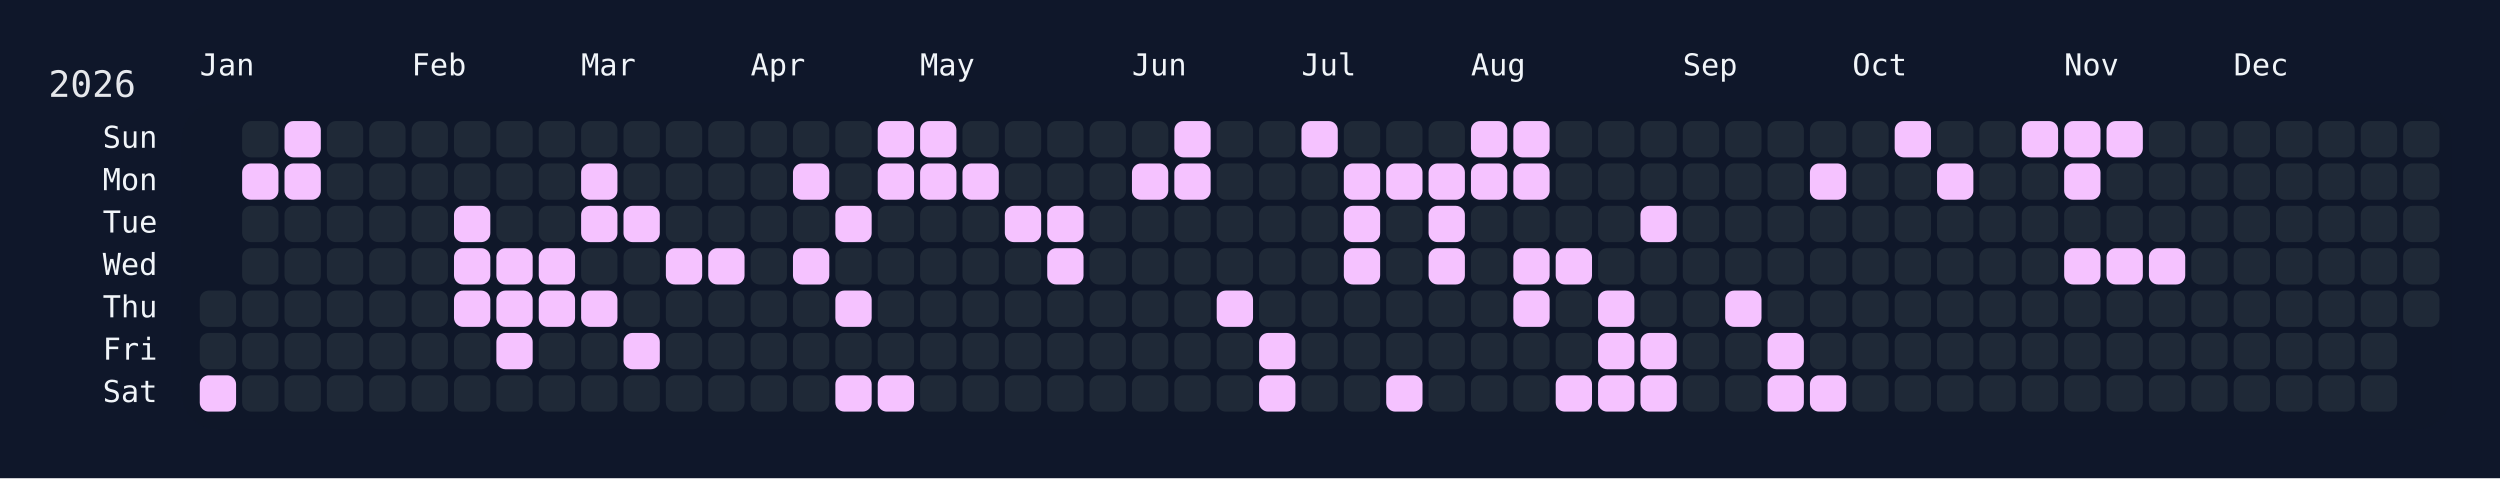
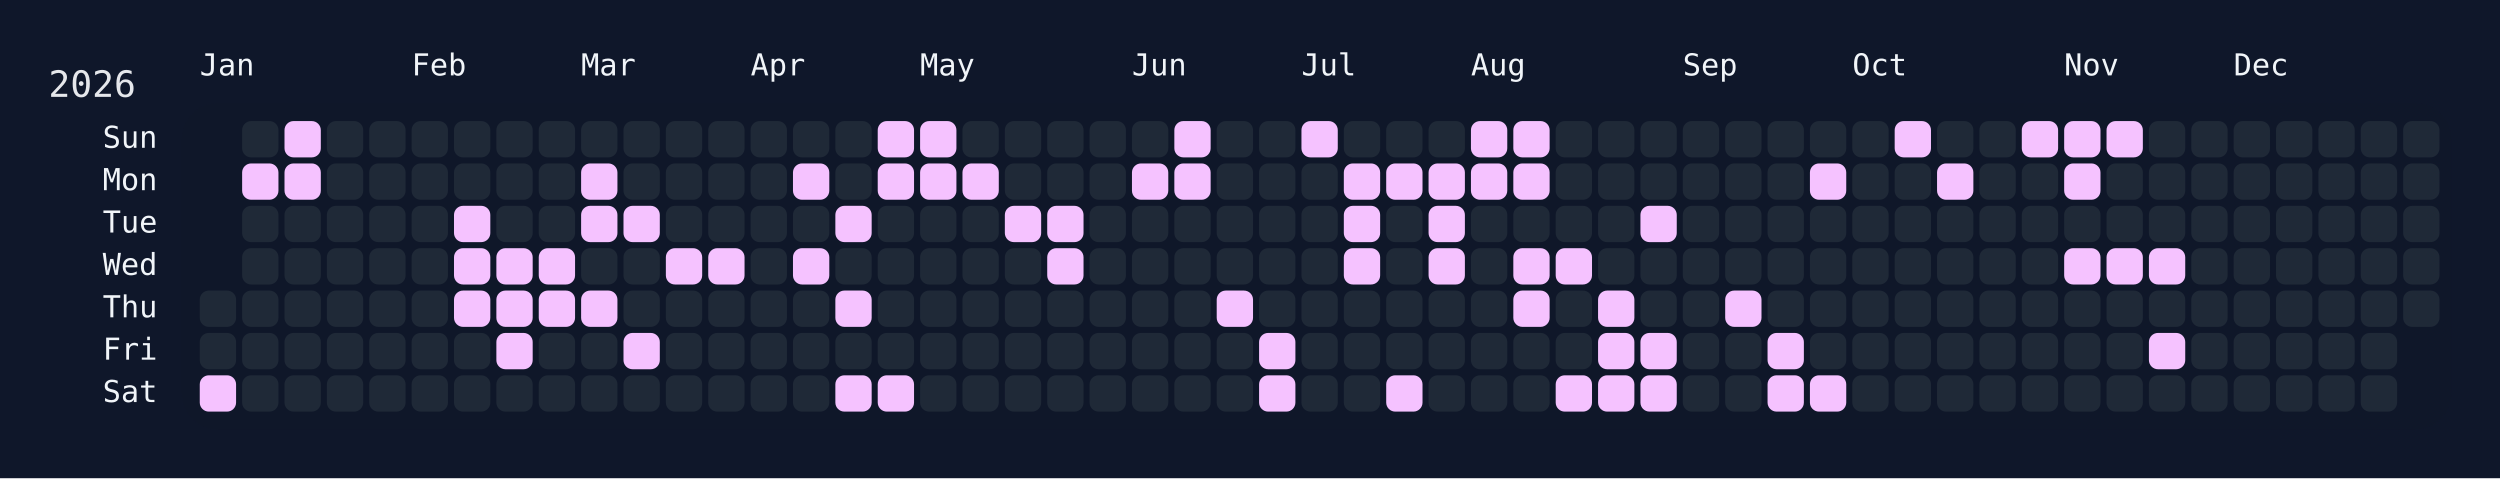
<svg xmlns="http://www.w3.org/2000/svg" width="826" height="158" viewBox="0 0 826 158">
  <rect width="826" height="158" fill="#0f172a" />
  <rect x="60" y="34" width="750" height="108" rx="12" ry="12" fill="rgba(15, 23, 42, 0.8)" />
  <text x="16" y="32" font-size="12" fill="#e5e7eb" font-family="JetBrains Mono, ui-monospace, SFMono-Regular, Menlo, Monaco, Consolas, monospace">2026</text>
  <text x="66" y="18" font-size="10" fill="#f1f5f9" font-family="JetBrains Mono, ui-monospace, SFMono-Regular, Menlo, Monaco, Consolas, monospace" dominant-baseline="hanging">Jan</text>
  <text x="136" y="18" font-size="10" fill="#f1f5f9" font-family="JetBrains Mono, ui-monospace, SFMono-Regular, Menlo, Monaco, Consolas, monospace" dominant-baseline="hanging">Feb</text>
  <text x="192" y="18" font-size="10" fill="#f1f5f9" font-family="JetBrains Mono, ui-monospace, SFMono-Regular, Menlo, Monaco, Consolas, monospace" dominant-baseline="hanging">Mar</text>
  <text x="248" y="18" font-size="10" fill="#f1f5f9" font-family="JetBrains Mono, ui-monospace, SFMono-Regular, Menlo, Monaco, Consolas, monospace" dominant-baseline="hanging">Apr</text>
  <text x="304" y="18" font-size="10" fill="#f1f5f9" font-family="JetBrains Mono, ui-monospace, SFMono-Regular, Menlo, Monaco, Consolas, monospace" dominant-baseline="hanging">May</text>
  <text x="374" y="18" font-size="10" fill="#f1f5f9" font-family="JetBrains Mono, ui-monospace, SFMono-Regular, Menlo, Monaco, Consolas, monospace" dominant-baseline="hanging">Jun</text>
  <text x="430" y="18" font-size="10" fill="#f1f5f9" font-family="JetBrains Mono, ui-monospace, SFMono-Regular, Menlo, Monaco, Consolas, monospace" dominant-baseline="hanging">Jul</text>
  <text x="486" y="18" font-size="10" fill="#f1f5f9" font-family="JetBrains Mono, ui-monospace, SFMono-Regular, Menlo, Monaco, Consolas, monospace" dominant-baseline="hanging">Aug</text>
  <text x="556" y="18" font-size="10" fill="#f1f5f9" font-family="JetBrains Mono, ui-monospace, SFMono-Regular, Menlo, Monaco, Consolas, monospace" dominant-baseline="hanging">Sep</text>
  <text x="612" y="18" font-size="10" fill="#f1f5f9" font-family="JetBrains Mono, ui-monospace, SFMono-Regular, Menlo, Monaco, Consolas, monospace" dominant-baseline="hanging">Oct</text>
  <text x="682" y="18" font-size="10" fill="#f1f5f9" font-family="JetBrains Mono, ui-monospace, SFMono-Regular, Menlo, Monaco, Consolas, monospace" dominant-baseline="hanging">Nov</text>
  <text x="738" y="18" font-size="10" fill="#f1f5f9" font-family="JetBrains Mono, ui-monospace, SFMono-Regular, Menlo, Monaco, Consolas, monospace" dominant-baseline="hanging">Dec</text>
  <text x="52" y="46.0" font-size="10" fill="#f1f5f9" font-family="JetBrains Mono, ui-monospace, SFMono-Regular, Menlo, Monaco, Consolas, monospace" text-anchor="end" dominant-baseline="middle">Sun</text>
  <text x="52" y="60.0" font-size="10" fill="#f1f5f9" font-family="JetBrains Mono, ui-monospace, SFMono-Regular, Menlo, Monaco, Consolas, monospace" text-anchor="end" dominant-baseline="middle">Mon</text>
  <text x="52" y="74.0" font-size="10" fill="#f1f5f9" font-family="JetBrains Mono, ui-monospace, SFMono-Regular, Menlo, Monaco, Consolas, monospace" text-anchor="end" dominant-baseline="middle">Tue</text>
  <text x="52" y="88.0" font-size="10" fill="#f1f5f9" font-family="JetBrains Mono, ui-monospace, SFMono-Regular, Menlo, Monaco, Consolas, monospace" text-anchor="end" dominant-baseline="middle">Wed</text>
  <text x="52" y="102.0" font-size="10" fill="#f1f5f9" font-family="JetBrains Mono, ui-monospace, SFMono-Regular, Menlo, Monaco, Consolas, monospace" text-anchor="end" dominant-baseline="middle">Thu</text>
  <text x="52" y="116.0" font-size="10" fill="#f1f5f9" font-family="JetBrains Mono, ui-monospace, SFMono-Regular, Menlo, Monaco, Consolas, monospace" text-anchor="end" dominant-baseline="middle">Fri</text>
  <text x="52" y="130.0" font-size="10" fill="#f1f5f9" font-family="JetBrains Mono, ui-monospace, SFMono-Regular, Menlo, Monaco, Consolas, monospace" text-anchor="end" dominant-baseline="middle">Sat</text>
  <g transform="translate(66,40)">
    <rect x="0" y="56" width="12" height="12" rx="3" ry="3" fill="#1f2937" data-date="2026-01-01" />
    <rect x="0" y="70" width="12" height="12" rx="3" ry="3" fill="#1f2937" data-date="2026-01-02" />
    <rect x="0" y="84" width="12" height="12" rx="3" ry="3" fill="#f5c2ff" data-date="2026-01-03" />
    <rect x="14" y="0" width="12" height="12" rx="3" ry="3" fill="#1f2937" data-date="2026-01-04" />
    <rect x="14" y="14" width="12" height="12" rx="3" ry="3" fill="#f5c2ff" data-date="2026-01-05" />
    <rect x="14" y="28" width="12" height="12" rx="3" ry="3" fill="#1f2937" data-date="2026-01-06" />
    <rect x="14" y="42" width="12" height="12" rx="3" ry="3" fill="#1f2937" data-date="2026-01-07" />
    <rect x="14" y="56" width="12" height="12" rx="3" ry="3" fill="#1f2937" data-date="2026-01-08" />
    <rect x="14" y="70" width="12" height="12" rx="3" ry="3" fill="#1f2937" data-date="2026-01-09" />
    <rect x="14" y="84" width="12" height="12" rx="3" ry="3" fill="#1f2937" data-date="2026-01-10" />
    <rect x="28" y="0" width="12" height="12" rx="3" ry="3" fill="#f5c2ff" data-date="2026-01-11" />
    <rect x="28" y="14" width="12" height="12" rx="3" ry="3" fill="#f5c2ff" data-date="2026-01-12" />
    <rect x="28" y="28" width="12" height="12" rx="3" ry="3" fill="#1f2937" data-date="2026-01-13" />
    <rect x="28" y="42" width="12" height="12" rx="3" ry="3" fill="#1f2937" data-date="2026-01-14" />
    <rect x="28" y="56" width="12" height="12" rx="3" ry="3" fill="#1f2937" data-date="2026-01-15" />
    <rect x="28" y="70" width="12" height="12" rx="3" ry="3" fill="#1f2937" data-date="2026-01-16" />
    <rect x="28" y="84" width="12" height="12" rx="3" ry="3" fill="#1f2937" data-date="2026-01-17" />
    <rect x="42" y="0" width="12" height="12" rx="3" ry="3" fill="#1f2937" data-date="2026-01-18" />
    <rect x="42" y="14" width="12" height="12" rx="3" ry="3" fill="#1f2937" data-date="2026-01-19" />
    <rect x="42" y="28" width="12" height="12" rx="3" ry="3" fill="#1f2937" data-date="2026-01-20" />
    <rect x="42" y="42" width="12" height="12" rx="3" ry="3" fill="#1f2937" data-date="2026-01-21" />
    <rect x="42" y="56" width="12" height="12" rx="3" ry="3" fill="#1f2937" data-date="2026-01-22" />
    <rect x="42" y="70" width="12" height="12" rx="3" ry="3" fill="#1f2937" data-date="2026-01-23" />
    <rect x="42" y="84" width="12" height="12" rx="3" ry="3" fill="#1f2937" data-date="2026-01-24" />
    <rect x="56" y="0" width="12" height="12" rx="3" ry="3" fill="#1f2937" data-date="2026-01-25" />
    <rect x="56" y="14" width="12" height="12" rx="3" ry="3" fill="#1f2937" data-date="2026-01-26" />
    <rect x="56" y="28" width="12" height="12" rx="3" ry="3" fill="#1f2937" data-date="2026-01-27" />
    <rect x="56" y="42" width="12" height="12" rx="3" ry="3" fill="#1f2937" data-date="2026-01-28" />
    <rect x="56" y="56" width="12" height="12" rx="3" ry="3" fill="#1f2937" data-date="2026-01-29" />
    <rect x="56" y="70" width="12" height="12" rx="3" ry="3" fill="#1f2937" data-date="2026-01-30" />
    <rect x="56" y="84" width="12" height="12" rx="3" ry="3" fill="#1f2937" data-date="2026-01-31" />
    <rect x="70" y="0" width="12" height="12" rx="3" ry="3" fill="#1f2937" data-date="2026-02-01" />
    <rect x="70" y="14" width="12" height="12" rx="3" ry="3" fill="#1f2937" data-date="2026-02-02" />
    <rect x="70" y="28" width="12" height="12" rx="3" ry="3" fill="#1f2937" data-date="2026-02-03" />
    <rect x="70" y="42" width="12" height="12" rx="3" ry="3" fill="#1f2937" data-date="2026-02-04" />
    <rect x="70" y="56" width="12" height="12" rx="3" ry="3" fill="#1f2937" data-date="2026-02-05" />
    <rect x="70" y="70" width="12" height="12" rx="3" ry="3" fill="#1f2937" data-date="2026-02-06" />
    <rect x="70" y="84" width="12" height="12" rx="3" ry="3" fill="#1f2937" data-date="2026-02-07" />
    <rect x="84" y="0" width="12" height="12" rx="3" ry="3" fill="#1f2937" data-date="2026-02-08" />
    <rect x="84" y="14" width="12" height="12" rx="3" ry="3" fill="#1f2937" data-date="2026-02-09" />
    <rect x="84" y="28" width="12" height="12" rx="3" ry="3" fill="#f5c2ff" data-date="2026-02-10" />
    <rect x="84" y="42" width="12" height="12" rx="3" ry="3" fill="#f5c2ff" data-date="2026-02-11" />
    <rect x="84" y="56" width="12" height="12" rx="3" ry="3" fill="#f5c2ff" data-date="2026-02-12" />
    <rect x="84" y="70" width="12" height="12" rx="3" ry="3" fill="#1f2937" data-date="2026-02-13" />
    <rect x="84" y="84" width="12" height="12" rx="3" ry="3" fill="#1f2937" data-date="2026-02-14" />
    <rect x="98" y="0" width="12" height="12" rx="3" ry="3" fill="#1f2937" data-date="2026-02-15" />
    <rect x="98" y="14" width="12" height="12" rx="3" ry="3" fill="#1f2937" data-date="2026-02-16" />
    <rect x="98" y="28" width="12" height="12" rx="3" ry="3" fill="#1f2937" data-date="2026-02-17" />
    <rect x="98" y="42" width="12" height="12" rx="3" ry="3" fill="#f5c2ff" data-date="2026-02-18" />
    <rect x="98" y="56" width="12" height="12" rx="3" ry="3" fill="#f5c2ff" data-date="2026-02-19" />
    <rect x="98" y="70" width="12" height="12" rx="3" ry="3" fill="#f5c2ff" data-date="2026-02-20" />
    <rect x="98" y="84" width="12" height="12" rx="3" ry="3" fill="#1f2937" data-date="2026-02-21" />
    <rect x="112" y="0" width="12" height="12" rx="3" ry="3" fill="#1f2937" data-date="2026-02-22" />
    <rect x="112" y="14" width="12" height="12" rx="3" ry="3" fill="#1f2937" data-date="2026-02-23" />
    <rect x="112" y="28" width="12" height="12" rx="3" ry="3" fill="#1f2937" data-date="2026-02-24" />
    <rect x="112" y="42" width="12" height="12" rx="3" ry="3" fill="#f5c2ff" data-date="2026-02-25" />
    <rect x="112" y="56" width="12" height="12" rx="3" ry="3" fill="#f5c2ff" data-date="2026-02-26" />
    <rect x="112" y="70" width="12" height="12" rx="3" ry="3" fill="#1f2937" data-date="2026-02-27" />
    <rect x="112" y="84" width="12" height="12" rx="3" ry="3" fill="#1f2937" data-date="2026-02-28" />
    <rect x="126" y="0" width="12" height="12" rx="3" ry="3" fill="#1f2937" data-date="2026-03-01" />
    <rect x="126" y="14" width="12" height="12" rx="3" ry="3" fill="#f5c2ff" data-date="2026-03-02" />
    <rect x="126" y="28" width="12" height="12" rx="3" ry="3" fill="#f5c2ff" data-date="2026-03-03" />
    <rect x="126" y="42" width="12" height="12" rx="3" ry="3" fill="#1f2937" data-date="2026-03-04" />
    <rect x="126" y="56" width="12" height="12" rx="3" ry="3" fill="#f5c2ff" data-date="2026-03-05" />
    <rect x="126" y="70" width="12" height="12" rx="3" ry="3" fill="#1f2937" data-date="2026-03-06" />
    <rect x="126" y="84" width="12" height="12" rx="3" ry="3" fill="#1f2937" data-date="2026-03-07" />
    <rect x="140" y="0" width="12" height="12" rx="3" ry="3" fill="#1f2937" data-date="2026-03-08" />
    <rect x="140" y="14" width="12" height="12" rx="3" ry="3" fill="#1f2937" data-date="2026-03-09" />
    <rect x="140" y="28" width="12" height="12" rx="3" ry="3" fill="#f5c2ff" data-date="2026-03-10" />
    <rect x="140" y="42" width="12" height="12" rx="3" ry="3" fill="#1f2937" data-date="2026-03-11" />
    <rect x="140" y="56" width="12" height="12" rx="3" ry="3" fill="#1f2937" data-date="2026-03-12" />
    <rect x="140" y="70" width="12" height="12" rx="3" ry="3" fill="#f5c2ff" data-date="2026-03-13" />
    <rect x="140" y="84" width="12" height="12" rx="3" ry="3" fill="#1f2937" data-date="2026-03-14" />
    <rect x="154" y="0" width="12" height="12" rx="3" ry="3" fill="#1f2937" data-date="2026-03-15" />
    <rect x="154" y="14" width="12" height="12" rx="3" ry="3" fill="#1f2937" data-date="2026-03-16" />
    <rect x="154" y="28" width="12" height="12" rx="3" ry="3" fill="#1f2937" data-date="2026-03-17" />
    <rect x="154" y="42" width="12" height="12" rx="3" ry="3" fill="#f5c2ff" data-date="2026-03-18" />
    <rect x="154" y="56" width="12" height="12" rx="3" ry="3" fill="#1f2937" data-date="2026-03-19" />
    <rect x="154" y="70" width="12" height="12" rx="3" ry="3" fill="#1f2937" data-date="2026-03-20" />
    <rect x="154" y="84" width="12" height="12" rx="3" ry="3" fill="#1f2937" data-date="2026-03-21" />
    <rect x="168" y="0" width="12" height="12" rx="3" ry="3" fill="#1f2937" data-date="2026-03-22" />
    <rect x="168" y="14" width="12" height="12" rx="3" ry="3" fill="#1f2937" data-date="2026-03-23" />
    <rect x="168" y="28" width="12" height="12" rx="3" ry="3" fill="#1f2937" data-date="2026-03-24" />
    <rect x="168" y="42" width="12" height="12" rx="3" ry="3" fill="#f5c2ff" data-date="2026-03-25" />
    <rect x="168" y="56" width="12" height="12" rx="3" ry="3" fill="#1f2937" data-date="2026-03-26" />
    <rect x="168" y="70" width="12" height="12" rx="3" ry="3" fill="#1f2937" data-date="2026-03-27" />
    <rect x="168" y="84" width="12" height="12" rx="3" ry="3" fill="#1f2937" data-date="2026-03-28" />
    <rect x="182" y="0" width="12" height="12" rx="3" ry="3" fill="#1f2937" data-date="2026-03-29" />
    <rect x="182" y="14" width="12" height="12" rx="3" ry="3" fill="#1f2937" data-date="2026-03-30" />
    <rect x="182" y="28" width="12" height="12" rx="3" ry="3" fill="#1f2937" data-date="2026-03-31" />
    <rect x="182" y="42" width="12" height="12" rx="3" ry="3" fill="#1f2937" data-date="2026-04-01" />
    <rect x="182" y="56" width="12" height="12" rx="3" ry="3" fill="#1f2937" data-date="2026-04-02" />
    <rect x="182" y="70" width="12" height="12" rx="3" ry="3" fill="#1f2937" data-date="2026-04-03" />
    <rect x="182" y="84" width="12" height="12" rx="3" ry="3" fill="#1f2937" data-date="2026-04-04" />
    <rect x="196" y="0" width="12" height="12" rx="3" ry="3" fill="#1f2937" data-date="2026-04-05" />
    <rect x="196" y="14" width="12" height="12" rx="3" ry="3" fill="#f5c2ff" data-date="2026-04-06" />
    <rect x="196" y="28" width="12" height="12" rx="3" ry="3" fill="#1f2937" data-date="2026-04-07" />
    <rect x="196" y="42" width="12" height="12" rx="3" ry="3" fill="#f5c2ff" data-date="2026-04-08" />
    <rect x="196" y="56" width="12" height="12" rx="3" ry="3" fill="#1f2937" data-date="2026-04-09" />
    <rect x="196" y="70" width="12" height="12" rx="3" ry="3" fill="#1f2937" data-date="2026-04-10" />
    <rect x="196" y="84" width="12" height="12" rx="3" ry="3" fill="#1f2937" data-date="2026-04-11" />
    <rect x="210" y="0" width="12" height="12" rx="3" ry="3" fill="#1f2937" data-date="2026-04-12" />
    <rect x="210" y="14" width="12" height="12" rx="3" ry="3" fill="#1f2937" data-date="2026-04-13" />
    <rect x="210" y="28" width="12" height="12" rx="3" ry="3" fill="#f5c2ff" data-date="2026-04-14" />
    <rect x="210" y="42" width="12" height="12" rx="3" ry="3" fill="#1f2937" data-date="2026-04-15" />
    <rect x="210" y="56" width="12" height="12" rx="3" ry="3" fill="#f5c2ff" data-date="2026-04-16" />
    <rect x="210" y="70" width="12" height="12" rx="3" ry="3" fill="#1f2937" data-date="2026-04-17" />
    <rect x="210" y="84" width="12" height="12" rx="3" ry="3" fill="#f5c2ff" data-date="2026-04-18" />
    <rect x="224" y="0" width="12" height="12" rx="3" ry="3" fill="#f5c2ff" data-date="2026-04-19" />
    <rect x="224" y="14" width="12" height="12" rx="3" ry="3" fill="#f5c2ff" data-date="2026-04-20" />
    <rect x="224" y="28" width="12" height="12" rx="3" ry="3" fill="#1f2937" data-date="2026-04-21" />
    <rect x="224" y="42" width="12" height="12" rx="3" ry="3" fill="#1f2937" data-date="2026-04-22" />
    <rect x="224" y="56" width="12" height="12" rx="3" ry="3" fill="#1f2937" data-date="2026-04-23" />
    <rect x="224" y="70" width="12" height="12" rx="3" ry="3" fill="#1f2937" data-date="2026-04-24" />
    <rect x="224" y="84" width="12" height="12" rx="3" ry="3" fill="#f5c2ff" data-date="2026-04-25" />
    <rect x="238" y="0" width="12" height="12" rx="3" ry="3" fill="#f5c2ff" data-date="2026-04-26" />
    <rect x="238" y="14" width="12" height="12" rx="3" ry="3" fill="#f5c2ff" data-date="2026-04-27" />
    <rect x="238" y="28" width="12" height="12" rx="3" ry="3" fill="#1f2937" data-date="2026-04-28" />
    <rect x="238" y="42" width="12" height="12" rx="3" ry="3" fill="#1f2937" data-date="2026-04-29" />
    <rect x="238" y="56" width="12" height="12" rx="3" ry="3" fill="#1f2937" data-date="2026-04-30" />
    <rect x="238" y="70" width="12" height="12" rx="3" ry="3" fill="#1f2937" data-date="2026-05-01" />
    <rect x="238" y="84" width="12" height="12" rx="3" ry="3" fill="#1f2937" data-date="2026-05-02" />
    <rect x="252" y="0" width="12" height="12" rx="3" ry="3" fill="#1f2937" data-date="2026-05-03" />
    <rect x="252" y="14" width="12" height="12" rx="3" ry="3" fill="#f5c2ff" data-date="2026-05-04" />
    <rect x="252" y="28" width="12" height="12" rx="3" ry="3" fill="#1f2937" data-date="2026-05-05" />
    <rect x="252" y="42" width="12" height="12" rx="3" ry="3" fill="#1f2937" data-date="2026-05-06" />
    <rect x="252" y="56" width="12" height="12" rx="3" ry="3" fill="#1f2937" data-date="2026-05-07" />
    <rect x="252" y="70" width="12" height="12" rx="3" ry="3" fill="#1f2937" data-date="2026-05-08" />
    <rect x="252" y="84" width="12" height="12" rx="3" ry="3" fill="#1f2937" data-date="2026-05-09" />
    <rect x="266" y="0" width="12" height="12" rx="3" ry="3" fill="#1f2937" data-date="2026-05-10" />
    <rect x="266" y="14" width="12" height="12" rx="3" ry="3" fill="#1f2937" data-date="2026-05-11" />
    <rect x="266" y="28" width="12" height="12" rx="3" ry="3" fill="#f5c2ff" data-date="2026-05-12" />
    <rect x="266" y="42" width="12" height="12" rx="3" ry="3" fill="#1f2937" data-date="2026-05-13" />
    <rect x="266" y="56" width="12" height="12" rx="3" ry="3" fill="#1f2937" data-date="2026-05-14" />
    <rect x="266" y="70" width="12" height="12" rx="3" ry="3" fill="#1f2937" data-date="2026-05-15" />
    <rect x="266" y="84" width="12" height="12" rx="3" ry="3" fill="#1f2937" data-date="2026-05-16" />
    <rect x="280" y="0" width="12" height="12" rx="3" ry="3" fill="#1f2937" data-date="2026-05-17" />
    <rect x="280" y="14" width="12" height="12" rx="3" ry="3" fill="#1f2937" data-date="2026-05-18" />
    <rect x="280" y="28" width="12" height="12" rx="3" ry="3" fill="#f5c2ff" data-date="2026-05-19" />
    <rect x="280" y="42" width="12" height="12" rx="3" ry="3" fill="#f5c2ff" data-date="2026-05-20" />
    <rect x="280" y="56" width="12" height="12" rx="3" ry="3" fill="#1f2937" data-date="2026-05-21" />
    <rect x="280" y="70" width="12" height="12" rx="3" ry="3" fill="#1f2937" data-date="2026-05-22" />
    <rect x="280" y="84" width="12" height="12" rx="3" ry="3" fill="#1f2937" data-date="2026-05-23" />
    <rect x="294" y="0" width="12" height="12" rx="3" ry="3" fill="#1f2937" data-date="2026-05-24" />
    <rect x="294" y="14" width="12" height="12" rx="3" ry="3" fill="#1f2937" data-date="2026-05-25" />
    <rect x="294" y="28" width="12" height="12" rx="3" ry="3" fill="#1f2937" data-date="2026-05-26" />
    <rect x="294" y="42" width="12" height="12" rx="3" ry="3" fill="#1f2937" data-date="2026-05-27" />
    <rect x="294" y="56" width="12" height="12" rx="3" ry="3" fill="#1f2937" data-date="2026-05-28" />
    <rect x="294" y="70" width="12" height="12" rx="3" ry="3" fill="#1f2937" data-date="2026-05-29" />
    <rect x="294" y="84" width="12" height="12" rx="3" ry="3" fill="#1f2937" data-date="2026-05-30" />
    <rect x="308" y="0" width="12" height="12" rx="3" ry="3" fill="#1f2937" data-date="2026-05-31" />
    <rect x="308" y="14" width="12" height="12" rx="3" ry="3" fill="#f5c2ff" data-date="2026-06-01" />
    <rect x="308" y="28" width="12" height="12" rx="3" ry="3" fill="#1f2937" data-date="2026-06-02" />
    <rect x="308" y="42" width="12" height="12" rx="3" ry="3" fill="#1f2937" data-date="2026-06-03" />
    <rect x="308" y="56" width="12" height="12" rx="3" ry="3" fill="#1f2937" data-date="2026-06-04" />
    <rect x="308" y="70" width="12" height="12" rx="3" ry="3" fill="#1f2937" data-date="2026-06-05" />
    <rect x="308" y="84" width="12" height="12" rx="3" ry="3" fill="#1f2937" data-date="2026-06-06" />
    <rect x="322" y="0" width="12" height="12" rx="3" ry="3" fill="#f5c2ff" data-date="2026-06-07" />
    <rect x="322" y="14" width="12" height="12" rx="3" ry="3" fill="#f5c2ff" data-date="2026-06-08" />
    <rect x="322" y="28" width="12" height="12" rx="3" ry="3" fill="#1f2937" data-date="2026-06-09" />
    <rect x="322" y="42" width="12" height="12" rx="3" ry="3" fill="#1f2937" data-date="2026-06-10" />
    <rect x="322" y="56" width="12" height="12" rx="3" ry="3" fill="#1f2937" data-date="2026-06-11" />
    <rect x="322" y="70" width="12" height="12" rx="3" ry="3" fill="#1f2937" data-date="2026-06-12" />
    <rect x="322" y="84" width="12" height="12" rx="3" ry="3" fill="#1f2937" data-date="2026-06-13" />
    <rect x="336" y="0" width="12" height="12" rx="3" ry="3" fill="#1f2937" data-date="2026-06-14" />
    <rect x="336" y="14" width="12" height="12" rx="3" ry="3" fill="#1f2937" data-date="2026-06-15" />
    <rect x="336" y="28" width="12" height="12" rx="3" ry="3" fill="#1f2937" data-date="2026-06-16" />
    <rect x="336" y="42" width="12" height="12" rx="3" ry="3" fill="#1f2937" data-date="2026-06-17" />
    <rect x="336" y="56" width="12" height="12" rx="3" ry="3" fill="#f5c2ff" data-date="2026-06-18" />
    <rect x="336" y="70" width="12" height="12" rx="3" ry="3" fill="#1f2937" data-date="2026-06-19" />
    <rect x="336" y="84" width="12" height="12" rx="3" ry="3" fill="#1f2937" data-date="2026-06-20" />
    <rect x="350" y="0" width="12" height="12" rx="3" ry="3" fill="#1f2937" data-date="2026-06-21" />
    <rect x="350" y="14" width="12" height="12" rx="3" ry="3" fill="#1f2937" data-date="2026-06-22" />
    <rect x="350" y="28" width="12" height="12" rx="3" ry="3" fill="#1f2937" data-date="2026-06-23" />
    <rect x="350" y="42" width="12" height="12" rx="3" ry="3" fill="#1f2937" data-date="2026-06-24" />
    <rect x="350" y="56" width="12" height="12" rx="3" ry="3" fill="#1f2937" data-date="2026-06-25" />
    <rect x="350" y="70" width="12" height="12" rx="3" ry="3" fill="#f5c2ff" data-date="2026-06-26" />
    <rect x="350" y="84" width="12" height="12" rx="3" ry="3" fill="#f5c2ff" data-date="2026-06-27" />
    <rect x="364" y="0" width="12" height="12" rx="3" ry="3" fill="#f5c2ff" data-date="2026-06-28" />
    <rect x="364" y="14" width="12" height="12" rx="3" ry="3" fill="#1f2937" data-date="2026-06-29" />
    <rect x="364" y="28" width="12" height="12" rx="3" ry="3" fill="#1f2937" data-date="2026-06-30" />
    <rect x="364" y="42" width="12" height="12" rx="3" ry="3" fill="#1f2937" data-date="2026-07-01" />
    <rect x="364" y="56" width="12" height="12" rx="3" ry="3" fill="#1f2937" data-date="2026-07-02" />
    <rect x="364" y="70" width="12" height="12" rx="3" ry="3" fill="#1f2937" data-date="2026-07-03" />
    <rect x="364" y="84" width="12" height="12" rx="3" ry="3" fill="#1f2937" data-date="2026-07-04" />
    <rect x="378" y="0" width="12" height="12" rx="3" ry="3" fill="#1f2937" data-date="2026-07-05" />
    <rect x="378" y="14" width="12" height="12" rx="3" ry="3" fill="#f5c2ff" data-date="2026-07-06" />
    <rect x="378" y="28" width="12" height="12" rx="3" ry="3" fill="#f5c2ff" data-date="2026-07-07" />
    <rect x="378" y="42" width="12" height="12" rx="3" ry="3" fill="#f5c2ff" data-date="2026-07-08" />
    <rect x="378" y="56" width="12" height="12" rx="3" ry="3" fill="#1f2937" data-date="2026-07-09" />
    <rect x="378" y="70" width="12" height="12" rx="3" ry="3" fill="#1f2937" data-date="2026-07-10" />
    <rect x="378" y="84" width="12" height="12" rx="3" ry="3" fill="#1f2937" data-date="2026-07-11" />
    <rect x="392" y="0" width="12" height="12" rx="3" ry="3" fill="#1f2937" data-date="2026-07-12" />
    <rect x="392" y="14" width="12" height="12" rx="3" ry="3" fill="#f5c2ff" data-date="2026-07-13" />
    <rect x="392" y="28" width="12" height="12" rx="3" ry="3" fill="#1f2937" data-date="2026-07-14" />
    <rect x="392" y="42" width="12" height="12" rx="3" ry="3" fill="#1f2937" data-date="2026-07-15" />
    <rect x="392" y="56" width="12" height="12" rx="3" ry="3" fill="#1f2937" data-date="2026-07-16" />
    <rect x="392" y="70" width="12" height="12" rx="3" ry="3" fill="#1f2937" data-date="2026-07-17" />
    <rect x="392" y="84" width="12" height="12" rx="3" ry="3" fill="#f5c2ff" data-date="2026-07-18" />
    <rect x="406" y="0" width="12" height="12" rx="3" ry="3" fill="#1f2937" data-date="2026-07-19" />
    <rect x="406" y="14" width="12" height="12" rx="3" ry="3" fill="#f5c2ff" data-date="2026-07-20" />
    <rect x="406" y="28" width="12" height="12" rx="3" ry="3" fill="#f5c2ff" data-date="2026-07-21" />
    <rect x="406" y="42" width="12" height="12" rx="3" ry="3" fill="#f5c2ff" data-date="2026-07-22" />
    <rect x="406" y="56" width="12" height="12" rx="3" ry="3" fill="#1f2937" data-date="2026-07-23" />
    <rect x="406" y="70" width="12" height="12" rx="3" ry="3" fill="#1f2937" data-date="2026-07-24" />
    <rect x="406" y="84" width="12" height="12" rx="3" ry="3" fill="#1f2937" data-date="2026-07-25" />
    <rect x="420" y="0" width="12" height="12" rx="3" ry="3" fill="#f5c2ff" data-date="2026-07-26" />
    <rect x="420" y="14" width="12" height="12" rx="3" ry="3" fill="#f5c2ff" data-date="2026-07-27" />
    <rect x="420" y="28" width="12" height="12" rx="3" ry="3" fill="#1f2937" data-date="2026-07-28" />
    <rect x="420" y="42" width="12" height="12" rx="3" ry="3" fill="#1f2937" data-date="2026-07-29" />
    <rect x="420" y="56" width="12" height="12" rx="3" ry="3" fill="#1f2937" data-date="2026-07-30" />
    <rect x="420" y="70" width="12" height="12" rx="3" ry="3" fill="#1f2937" data-date="2026-07-31" />
    <rect x="420" y="84" width="12" height="12" rx="3" ry="3" fill="#1f2937" data-date="2026-08-01" />
    <rect x="434" y="0" width="12" height="12" rx="3" ry="3" fill="#f5c2ff" data-date="2026-08-02" />
    <rect x="434" y="14" width="12" height="12" rx="3" ry="3" fill="#f5c2ff" data-date="2026-08-03" />
    <rect x="434" y="28" width="12" height="12" rx="3" ry="3" fill="#1f2937" data-date="2026-08-04" />
    <rect x="434" y="42" width="12" height="12" rx="3" ry="3" fill="#f5c2ff" data-date="2026-08-05" />
    <rect x="434" y="56" width="12" height="12" rx="3" ry="3" fill="#f5c2ff" data-date="2026-08-06" />
    <rect x="434" y="70" width="12" height="12" rx="3" ry="3" fill="#1f2937" data-date="2026-08-07" />
    <rect x="434" y="84" width="12" height="12" rx="3" ry="3" fill="#1f2937" data-date="2026-08-08" />
    <rect x="448" y="0" width="12" height="12" rx="3" ry="3" fill="#1f2937" data-date="2026-08-09" />
    <rect x="448" y="14" width="12" height="12" rx="3" ry="3" fill="#1f2937" data-date="2026-08-10" />
    <rect x="448" y="28" width="12" height="12" rx="3" ry="3" fill="#1f2937" data-date="2026-08-11" />
    <rect x="448" y="42" width="12" height="12" rx="3" ry="3" fill="#f5c2ff" data-date="2026-08-12" />
    <rect x="448" y="56" width="12" height="12" rx="3" ry="3" fill="#1f2937" data-date="2026-08-13" />
    <rect x="448" y="70" width="12" height="12" rx="3" ry="3" fill="#1f2937" data-date="2026-08-14" />
    <rect x="448" y="84" width="12" height="12" rx="3" ry="3" fill="#f5c2ff" data-date="2026-08-15" />
    <rect x="462" y="0" width="12" height="12" rx="3" ry="3" fill="#1f2937" data-date="2026-08-16" />
    <rect x="462" y="14" width="12" height="12" rx="3" ry="3" fill="#1f2937" data-date="2026-08-17" />
    <rect x="462" y="28" width="12" height="12" rx="3" ry="3" fill="#1f2937" data-date="2026-08-18" />
    <rect x="462" y="42" width="12" height="12" rx="3" ry="3" fill="#1f2937" data-date="2026-08-19" />
    <rect x="462" y="56" width="12" height="12" rx="3" ry="3" fill="#f5c2ff" data-date="2026-08-20" />
    <rect x="462" y="70" width="12" height="12" rx="3" ry="3" fill="#f5c2ff" data-date="2026-08-21" />
    <rect x="462" y="84" width="12" height="12" rx="3" ry="3" fill="#f5c2ff" data-date="2026-08-22" />
    <rect x="476" y="0" width="12" height="12" rx="3" ry="3" fill="#1f2937" data-date="2026-08-23" />
    <rect x="476" y="14" width="12" height="12" rx="3" ry="3" fill="#1f2937" data-date="2026-08-24" />
    <rect x="476" y="28" width="12" height="12" rx="3" ry="3" fill="#f5c2ff" data-date="2026-08-25" />
    <rect x="476" y="42" width="12" height="12" rx="3" ry="3" fill="#1f2937" data-date="2026-08-26" />
    <rect x="476" y="56" width="12" height="12" rx="3" ry="3" fill="#1f2937" data-date="2026-08-27" />
    <rect x="476" y="70" width="12" height="12" rx="3" ry="3" fill="#f5c2ff" data-date="2026-08-28" />
    <rect x="476" y="84" width="12" height="12" rx="3" ry="3" fill="#f5c2ff" data-date="2026-08-29" />
    <rect x="490" y="0" width="12" height="12" rx="3" ry="3" fill="#1f2937" data-date="2026-08-30" />
    <rect x="490" y="14" width="12" height="12" rx="3" ry="3" fill="#1f2937" data-date="2026-08-31" />
    <rect x="490" y="28" width="12" height="12" rx="3" ry="3" fill="#1f2937" data-date="2026-09-01" />
    <rect x="490" y="42" width="12" height="12" rx="3" ry="3" fill="#1f2937" data-date="2026-09-02" />
    <rect x="490" y="56" width="12" height="12" rx="3" ry="3" fill="#1f2937" data-date="2026-09-03" />
    <rect x="490" y="70" width="12" height="12" rx="3" ry="3" fill="#1f2937" data-date="2026-09-04" />
    <rect x="490" y="84" width="12" height="12" rx="3" ry="3" fill="#1f2937" data-date="2026-09-05" />
    <rect x="504" y="0" width="12" height="12" rx="3" ry="3" fill="#1f2937" data-date="2026-09-06" />
    <rect x="504" y="14" width="12" height="12" rx="3" ry="3" fill="#1f2937" data-date="2026-09-07" />
    <rect x="504" y="28" width="12" height="12" rx="3" ry="3" fill="#1f2937" data-date="2026-09-08" />
    <rect x="504" y="42" width="12" height="12" rx="3" ry="3" fill="#1f2937" data-date="2026-09-09" />
    <rect x="504" y="56" width="12" height="12" rx="3" ry="3" fill="#f5c2ff" data-date="2026-09-10" />
    <rect x="504" y="70" width="12" height="12" rx="3" ry="3" fill="#1f2937" data-date="2026-09-11" />
    <rect x="504" y="84" width="12" height="12" rx="3" ry="3" fill="#1f2937" data-date="2026-09-12" />
    <rect x="518" y="0" width="12" height="12" rx="3" ry="3" fill="#1f2937" data-date="2026-09-13" />
    <rect x="518" y="14" width="12" height="12" rx="3" ry="3" fill="#1f2937" data-date="2026-09-14" />
    <rect x="518" y="28" width="12" height="12" rx="3" ry="3" fill="#1f2937" data-date="2026-09-15" />
    <rect x="518" y="42" width="12" height="12" rx="3" ry="3" fill="#1f2937" data-date="2026-09-16" />
    <rect x="518" y="56" width="12" height="12" rx="3" ry="3" fill="#1f2937" data-date="2026-09-17" />
    <rect x="518" y="70" width="12" height="12" rx="3" ry="3" fill="#f5c2ff" data-date="2026-09-18" />
    <rect x="518" y="84" width="12" height="12" rx="3" ry="3" fill="#f5c2ff" data-date="2026-09-19" />
    <rect x="532" y="0" width="12" height="12" rx="3" ry="3" fill="#1f2937" data-date="2026-09-20" />
    <rect x="532" y="14" width="12" height="12" rx="3" ry="3" fill="#f5c2ff" data-date="2026-09-21" />
    <rect x="532" y="28" width="12" height="12" rx="3" ry="3" fill="#1f2937" data-date="2026-09-22" />
    <rect x="532" y="42" width="12" height="12" rx="3" ry="3" fill="#1f2937" data-date="2026-09-23" />
    <rect x="532" y="56" width="12" height="12" rx="3" ry="3" fill="#1f2937" data-date="2026-09-24" />
    <rect x="532" y="70" width="12" height="12" rx="3" ry="3" fill="#1f2937" data-date="2026-09-25" />
    <rect x="532" y="84" width="12" height="12" rx="3" ry="3" fill="#f5c2ff" data-date="2026-09-26" />
    <rect x="546" y="0" width="12" height="12" rx="3" ry="3" fill="#1f2937" data-date="2026-09-27" />
    <rect x="546" y="14" width="12" height="12" rx="3" ry="3" fill="#1f2937" data-date="2026-09-28" />
    <rect x="546" y="28" width="12" height="12" rx="3" ry="3" fill="#1f2937" data-date="2026-09-29" />
    <rect x="546" y="42" width="12" height="12" rx="3" ry="3" fill="#1f2937" data-date="2026-09-30" />
    <rect x="546" y="56" width="12" height="12" rx="3" ry="3" fill="#1f2937" data-date="2026-10-01" />
    <rect x="546" y="70" width="12" height="12" rx="3" ry="3" fill="#1f2937" data-date="2026-10-02" />
    <rect x="546" y="84" width="12" height="12" rx="3" ry="3" fill="#1f2937" data-date="2026-10-03" />
    <rect x="560" y="0" width="12" height="12" rx="3" ry="3" fill="#f5c2ff" data-date="2026-10-04" />
    <rect x="560" y="14" width="12" height="12" rx="3" ry="3" fill="#1f2937" data-date="2026-10-05" />
    <rect x="560" y="28" width="12" height="12" rx="3" ry="3" fill="#1f2937" data-date="2026-10-06" />
    <rect x="560" y="42" width="12" height="12" rx="3" ry="3" fill="#1f2937" data-date="2026-10-07" />
    <rect x="560" y="56" width="12" height="12" rx="3" ry="3" fill="#1f2937" data-date="2026-10-08" />
    <rect x="560" y="70" width="12" height="12" rx="3" ry="3" fill="#1f2937" data-date="2026-10-09" />
    <rect x="560" y="84" width="12" height="12" rx="3" ry="3" fill="#1f2937" data-date="2026-10-10" />
    <rect x="574" y="0" width="12" height="12" rx="3" ry="3" fill="#1f2937" data-date="2026-10-11" />
    <rect x="574" y="14" width="12" height="12" rx="3" ry="3" fill="#f5c2ff" data-date="2026-10-12" />
    <rect x="574" y="28" width="12" height="12" rx="3" ry="3" fill="#1f2937" data-date="2026-10-13" />
    <rect x="574" y="42" width="12" height="12" rx="3" ry="3" fill="#1f2937" data-date="2026-10-14" />
    <rect x="574" y="56" width="12" height="12" rx="3" ry="3" fill="#1f2937" data-date="2026-10-15" />
    <rect x="574" y="70" width="12" height="12" rx="3" ry="3" fill="#1f2937" data-date="2026-10-16" />
    <rect x="574" y="84" width="12" height="12" rx="3" ry="3" fill="#1f2937" data-date="2026-10-17" />
    <rect x="588" y="0" width="12" height="12" rx="3" ry="3" fill="#1f2937" data-date="2026-10-18" />
    <rect x="588" y="14" width="12" height="12" rx="3" ry="3" fill="#1f2937" data-date="2026-10-19" />
    <rect x="588" y="28" width="12" height="12" rx="3" ry="3" fill="#1f2937" data-date="2026-10-20" />
    <rect x="588" y="42" width="12" height="12" rx="3" ry="3" fill="#1f2937" data-date="2026-10-21" />
    <rect x="588" y="56" width="12" height="12" rx="3" ry="3" fill="#1f2937" data-date="2026-10-22" />
    <rect x="588" y="70" width="12" height="12" rx="3" ry="3" fill="#1f2937" data-date="2026-10-23" />
    <rect x="588" y="84" width="12" height="12" rx="3" ry="3" fill="#1f2937" data-date="2026-10-24" />
    <rect x="602" y="0" width="12" height="12" rx="3" ry="3" fill="#f5c2ff" data-date="2026-10-25" />
    <rect x="602" y="14" width="12" height="12" rx="3" ry="3" fill="#1f2937" data-date="2026-10-26" />
    <rect x="602" y="28" width="12" height="12" rx="3" ry="3" fill="#1f2937" data-date="2026-10-27" />
    <rect x="602" y="42" width="12" height="12" rx="3" ry="3" fill="#1f2937" data-date="2026-10-28" />
    <rect x="602" y="56" width="12" height="12" rx="3" ry="3" fill="#1f2937" data-date="2026-10-29" />
    <rect x="602" y="70" width="12" height="12" rx="3" ry="3" fill="#1f2937" data-date="2026-10-30" />
    <rect x="602" y="84" width="12" height="12" rx="3" ry="3" fill="#1f2937" data-date="2026-10-31" />
    <rect x="616" y="0" width="12" height="12" rx="3" ry="3" fill="#f5c2ff" data-date="2026-11-01" />
    <rect x="616" y="14" width="12" height="12" rx="3" ry="3" fill="#f5c2ff" data-date="2026-11-02" />
    <rect x="616" y="28" width="12" height="12" rx="3" ry="3" fill="#1f2937" data-date="2026-11-03" />
    <rect x="616" y="42" width="12" height="12" rx="3" ry="3" fill="#f5c2ff" data-date="2026-11-04" />
    <rect x="616" y="56" width="12" height="12" rx="3" ry="3" fill="#1f2937" data-date="2026-11-05" />
    <rect x="616" y="70" width="12" height="12" rx="3" ry="3" fill="#1f2937" data-date="2026-11-06" />
    <rect x="616" y="84" width="12" height="12" rx="3" ry="3" fill="#1f2937" data-date="2026-11-07" />
    <rect x="630" y="0" width="12" height="12" rx="3" ry="3" fill="#f5c2ff" data-date="2026-11-08" />
    <rect x="630" y="14" width="12" height="12" rx="3" ry="3" fill="#1f2937" data-date="2026-11-09" />
    <rect x="630" y="28" width="12" height="12" rx="3" ry="3" fill="#1f2937" data-date="2026-11-10" />
    <rect x="630" y="42" width="12" height="12" rx="3" ry="3" fill="#f5c2ff" data-date="2026-11-11" />
    <rect x="630" y="56" width="12" height="12" rx="3" ry="3" fill="#1f2937" data-date="2026-11-12" />
    <rect x="630" y="70" width="12" height="12" rx="3" ry="3" fill="#1f2937" data-date="2026-11-13" />
    <rect x="630" y="84" width="12" height="12" rx="3" ry="3" fill="#1f2937" data-date="2026-11-14" />
    <rect x="644" y="0" width="12" height="12" rx="3" ry="3" fill="#1f2937" data-date="2026-11-15" />
    <rect x="644" y="14" width="12" height="12" rx="3" ry="3" fill="#1f2937" data-date="2026-11-16" />
    <rect x="644" y="28" width="12" height="12" rx="3" ry="3" fill="#1f2937" data-date="2026-11-17" />
    <rect x="644" y="42" width="12" height="12" rx="3" ry="3" fill="#f5c2ff" data-date="2026-11-18" />
    <rect x="644" y="56" width="12" height="12" rx="3" ry="3" fill="#1f2937" data-date="2026-11-19" />
-     <rect x="644" y="70" width="12" height="12" rx="3" ry="3" fill="#1f2937" data-date="2026-11-20" />
+     <rect x="644" y="70" width="12" height="12" rx="3" ry="3" fill="#f5c2ff" data-date="2026-11-20" />
    <rect x="644" y="84" width="12" height="12" rx="3" ry="3" fill="#1f2937" data-date="2026-11-21" />
    <rect x="658" y="0" width="12" height="12" rx="3" ry="3" fill="#1f2937" data-date="2026-11-22" />
    <rect x="658" y="14" width="12" height="12" rx="3" ry="3" fill="#1f2937" data-date="2026-11-23" />
    <rect x="658" y="28" width="12" height="12" rx="3" ry="3" fill="#1f2937" data-date="2026-11-24" />
    <rect x="658" y="42" width="12" height="12" rx="3" ry="3" fill="#1f2937" data-date="2026-11-25" />
    <rect x="658" y="56" width="12" height="12" rx="3" ry="3" fill="#1f2937" data-date="2026-11-26" />
    <rect x="658" y="70" width="12" height="12" rx="3" ry="3" fill="#1f2937" data-date="2026-11-27" />
    <rect x="658" y="84" width="12" height="12" rx="3" ry="3" fill="#1f2937" data-date="2026-11-28" />
    <rect x="672" y="0" width="12" height="12" rx="3" ry="3" fill="#1f2937" data-date="2026-11-29" />
    <rect x="672" y="14" width="12" height="12" rx="3" ry="3" fill="#1f2937" data-date="2026-11-30" />
    <rect x="672" y="28" width="12" height="12" rx="3" ry="3" fill="#1f2937" data-date="2026-12-01" />
    <rect x="672" y="42" width="12" height="12" rx="3" ry="3" fill="#1f2937" data-date="2026-12-02" />
    <rect x="672" y="56" width="12" height="12" rx="3" ry="3" fill="#1f2937" data-date="2026-12-03" />
    <rect x="672" y="70" width="12" height="12" rx="3" ry="3" fill="#1f2937" data-date="2026-12-04" />
    <rect x="672" y="84" width="12" height="12" rx="3" ry="3" fill="#1f2937" data-date="2026-12-05" />
    <rect x="686" y="0" width="12" height="12" rx="3" ry="3" fill="#1f2937" data-date="2026-12-06" />
    <rect x="686" y="14" width="12" height="12" rx="3" ry="3" fill="#1f2937" data-date="2026-12-07" />
    <rect x="686" y="28" width="12" height="12" rx="3" ry="3" fill="#1f2937" data-date="2026-12-08" />
    <rect x="686" y="42" width="12" height="12" rx="3" ry="3" fill="#1f2937" data-date="2026-12-09" />
    <rect x="686" y="56" width="12" height="12" rx="3" ry="3" fill="#1f2937" data-date="2026-12-10" />
    <rect x="686" y="70" width="12" height="12" rx="3" ry="3" fill="#1f2937" data-date="2026-12-11" />
    <rect x="686" y="84" width="12" height="12" rx="3" ry="3" fill="#1f2937" data-date="2026-12-12" />
    <rect x="700" y="0" width="12" height="12" rx="3" ry="3" fill="#1f2937" data-date="2026-12-13" />
    <rect x="700" y="14" width="12" height="12" rx="3" ry="3" fill="#1f2937" data-date="2026-12-14" />
    <rect x="700" y="28" width="12" height="12" rx="3" ry="3" fill="#1f2937" data-date="2026-12-15" />
    <rect x="700" y="42" width="12" height="12" rx="3" ry="3" fill="#1f2937" data-date="2026-12-16" />
    <rect x="700" y="56" width="12" height="12" rx="3" ry="3" fill="#1f2937" data-date="2026-12-17" />
    <rect x="700" y="70" width="12" height="12" rx="3" ry="3" fill="#1f2937" data-date="2026-12-18" />
    <rect x="700" y="84" width="12" height="12" rx="3" ry="3" fill="#1f2937" data-date="2026-12-19" />
    <rect x="714" y="0" width="12" height="12" rx="3" ry="3" fill="#1f2937" data-date="2026-12-20" />
    <rect x="714" y="14" width="12" height="12" rx="3" ry="3" fill="#1f2937" data-date="2026-12-21" />
    <rect x="714" y="28" width="12" height="12" rx="3" ry="3" fill="#1f2937" data-date="2026-12-22" />
    <rect x="714" y="42" width="12" height="12" rx="3" ry="3" fill="#1f2937" data-date="2026-12-23" />
    <rect x="714" y="56" width="12" height="12" rx="3" ry="3" fill="#1f2937" data-date="2026-12-24" />
    <rect x="714" y="70" width="12" height="12" rx="3" ry="3" fill="#1f2937" data-date="2026-12-25" />
    <rect x="714" y="84" width="12" height="12" rx="3" ry="3" fill="#1f2937" data-date="2026-12-26" />
    <rect x="728" y="0" width="12" height="12" rx="3" ry="3" fill="#1f2937" data-date="2026-12-27" />
    <rect x="728" y="14" width="12" height="12" rx="3" ry="3" fill="#1f2937" data-date="2026-12-28" />
    <rect x="728" y="28" width="12" height="12" rx="3" ry="3" fill="#1f2937" data-date="2026-12-29" />
    <rect x="728" y="42" width="12" height="12" rx="3" ry="3" fill="#1f2937" data-date="2026-12-30" />
    <rect x="728" y="56" width="12" height="12" rx="3" ry="3" fill="#1f2937" data-date="2026-12-31" />
  </g>
</svg>
